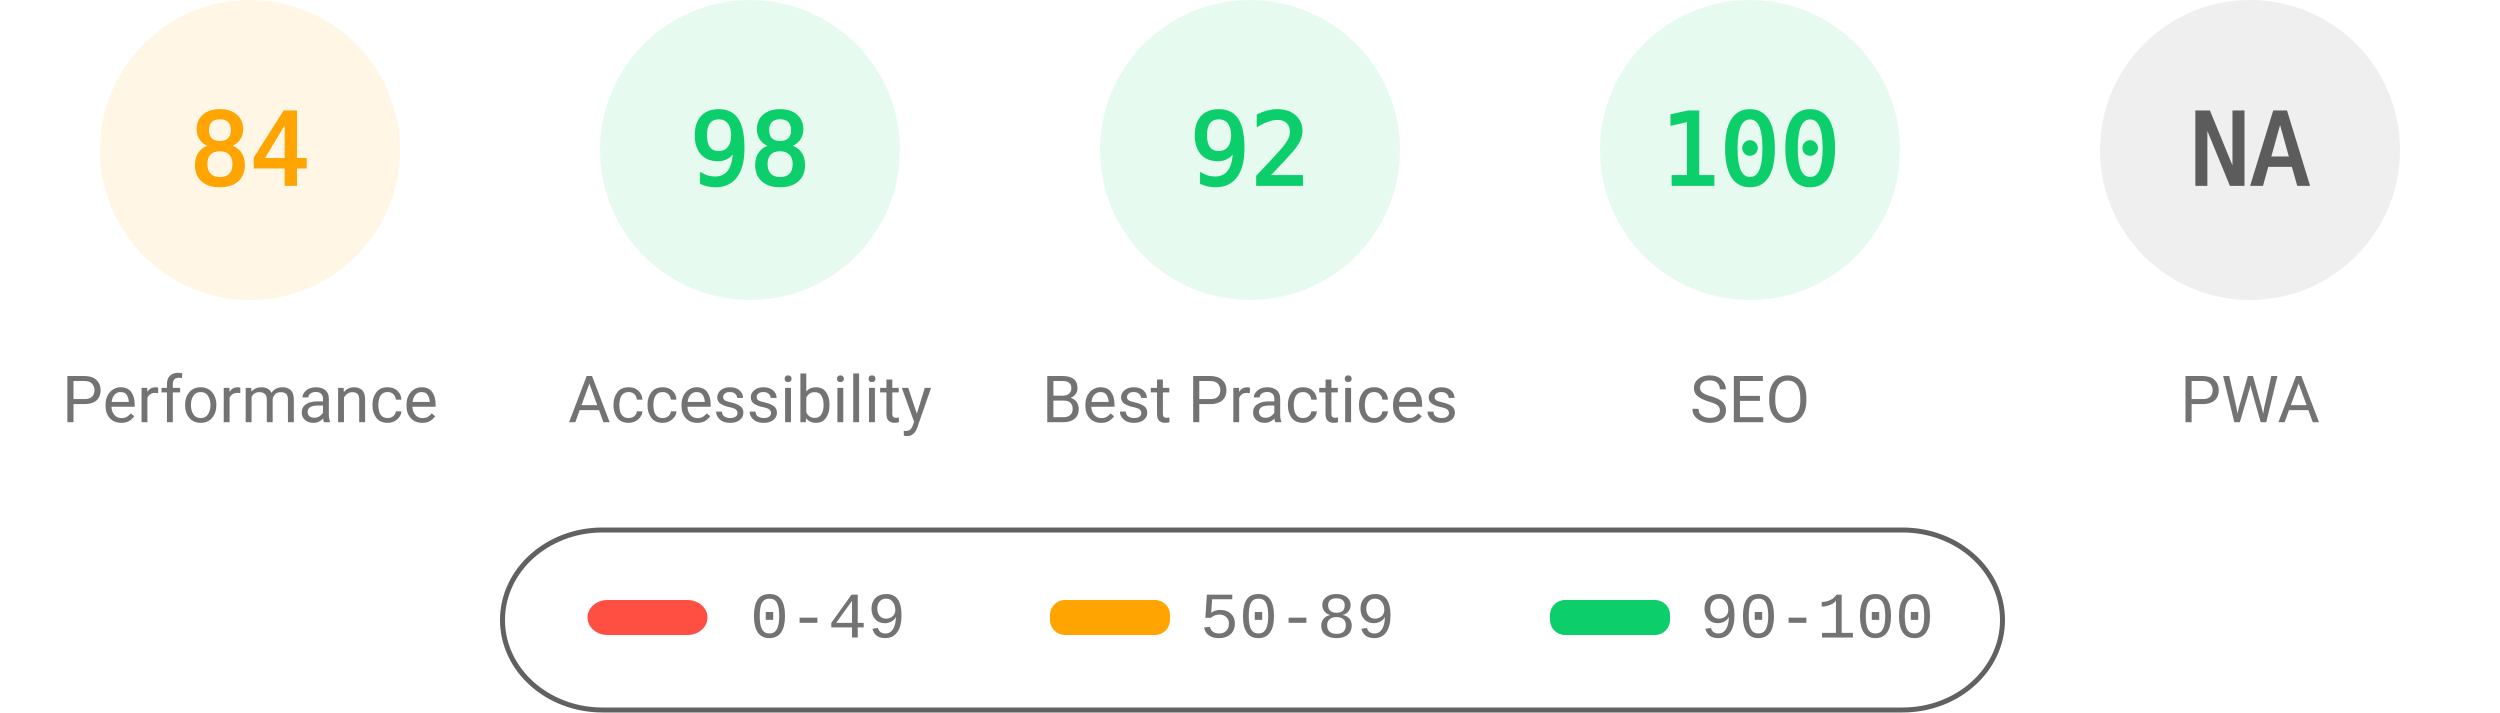
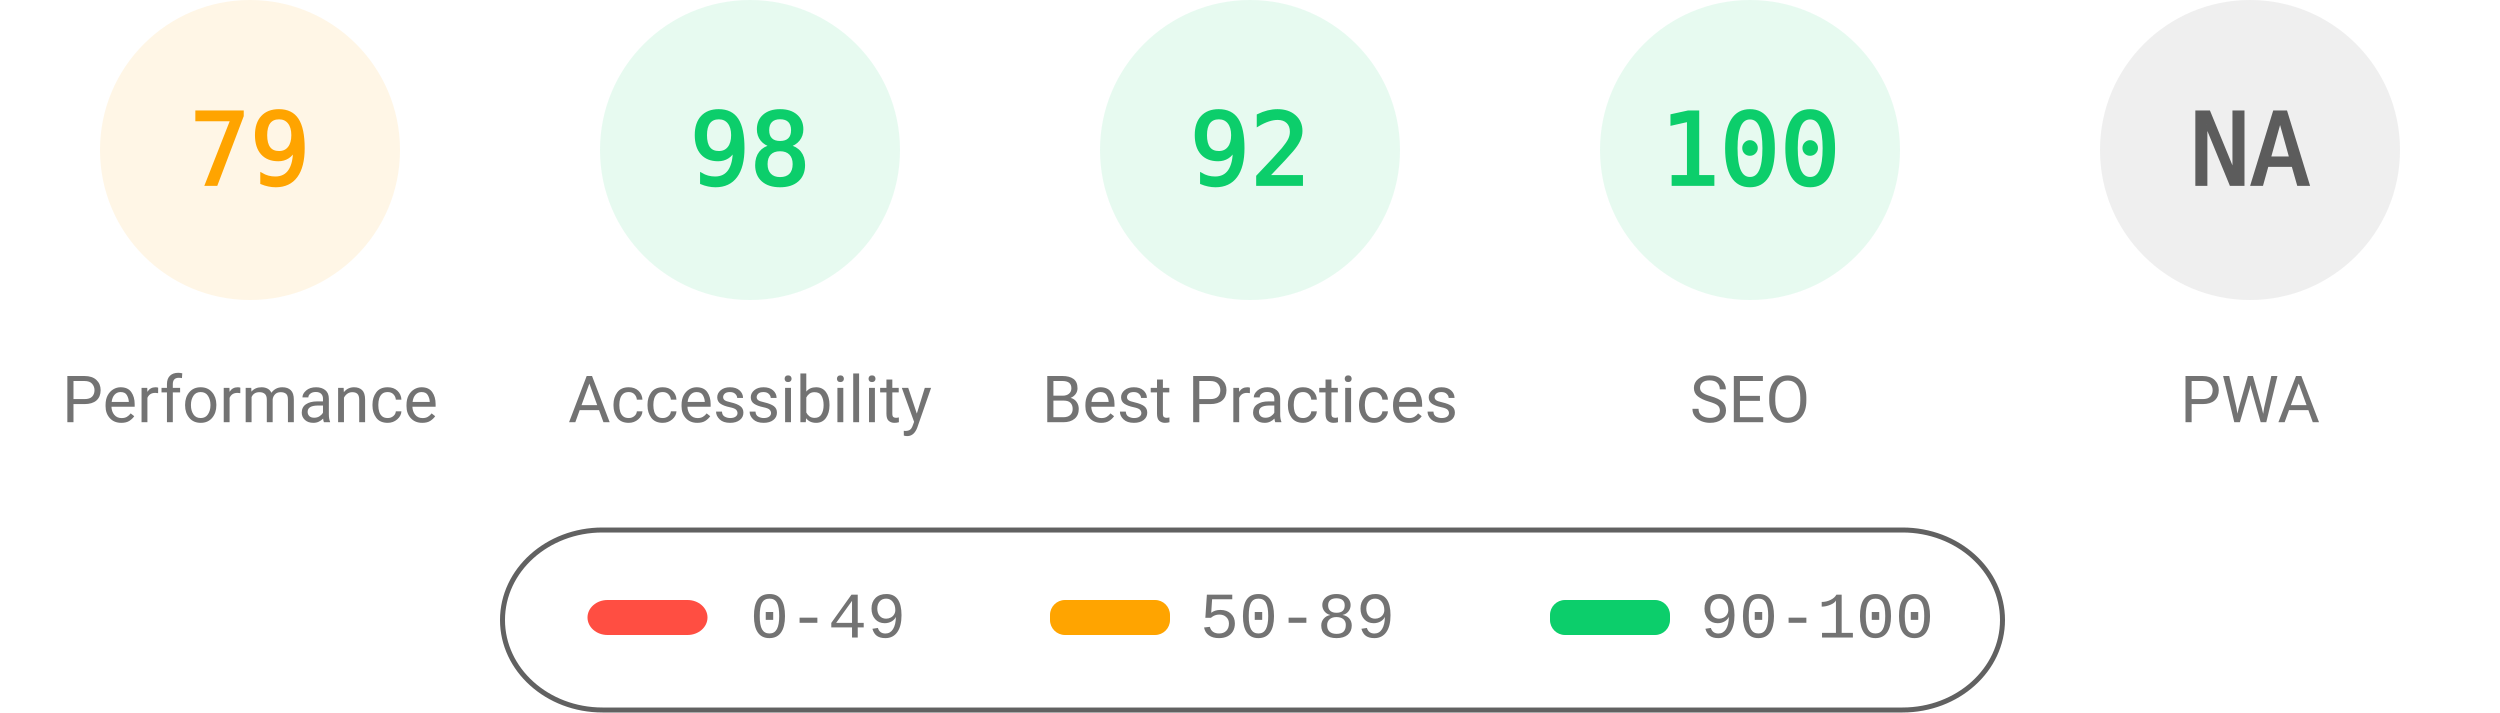
<svg xmlns="http://www.w3.org/2000/svg" fill="none" width="1000" height="285">
  <style>.gauge-base{opacity:.1}.gauge-arc{fill:none;animation-delay:250ms;stroke-linecap:round;transform:rotate(-90deg);transform-origin:100px 60px;animation:load-gauge 1s ease forwards}.guage-text{font-size:40px;font-family:monospace;text-align:center}.guage-red{color:#ff4e42;fill:#ff4e42;stroke:#ff4e42}.guage-orange{color:#ffa400;fill:#ffa400;stroke:#ffa400}.guage-green{color:#0cce6b;fill:#0cce6b;stroke:#0cce6b}.guage-undefined{color:#5c5c5c;fill:#5c5c5c;stroke:#5c5c5c}.guage-title{color:#737373;fill:#737373;stroke:none;font-size:26px;line-height:26px;font-family:Roboto,Halvetica,Arial,sans-serif}@keyframes load-gauge{from{stroke-dasharray:0 352.858}}</style>
  <svg class="guage-div guage-perf guage-orange" viewBox="0 0 200 200" width="200" height="200">
    <circle class="gauge-base" r="56" cx="100" cy="60" stroke-width="8" />
-     <circle class="gauge-arc guage-arc-1" r="56" cx="100" cy="60" stroke-width="8" style="stroke-dasharray:295.561,351.858" />
-     <text class="guage-text" x="100" y="60" alignment-baseline="central" dominant-baseline="central" text-anchor="middle">84</text>
+     <circle class="gauge-arc guage-arc-1" r="56" cx="100" cy="60" stroke-width="8" style="stroke-dasharray:277.968,351.858" />
+     <text class="guage-text" x="100" y="60" alignment-baseline="central" dominant-baseline="central" text-anchor="middle">79</text>
    <text class="guage-title" x="100" y="160" alignment-baseline="central" dominant-baseline="central" text-anchor="middle">Performance</text>
  </svg>
  <svg class="guage-div guage-acc guage-green" viewBox="0 0 200 200" width="200" height="200" x="200">
    <circle class="gauge-base" r="56" cx="100" cy="60" stroke-width="8" />
    <circle class="gauge-arc guage-arc-2" r="56" cx="100" cy="60" stroke-width="8" style="stroke-dasharray:344.821,351.858" />
    <text class="guage-text" x="100" y="60" alignment-baseline="central" dominant-baseline="central" text-anchor="middle">98</text>
    <text class="guage-title" x="100" y="160" alignment-baseline="central" dominant-baseline="central" text-anchor="middle">Accessibility</text>
  </svg>
  <svg class="guage-div guage-best guage-green" viewBox="0 0 200 200" width="200" height="200" x="400">
    <circle class="gauge-base" r="56" cx="100" cy="60" stroke-width="8" />
    <circle class="gauge-arc guage-arc-3" r="56" cx="100" cy="60" stroke-width="8" style="stroke-dasharray:323.709,351.858" />
    <text class="guage-text" x="100" y="60" alignment-baseline="central" dominant-baseline="central" text-anchor="middle">92</text>
    <text class="guage-title" x="100" y="160" alignment-baseline="central" dominant-baseline="central" text-anchor="middle">Best Practices</text>
  </svg>
  <svg class="guage-div guage-seo guage-green" viewBox="0 0 200 200" width="200" height="200" x="600">
    <circle class="gauge-base" r="56" cx="100" cy="60" stroke-width="8" />
    <circle class="gauge-arc guage-arc-4" r="56" cx="100" cy="60" stroke-width="8" style="stroke-dasharray:351.858,351.858" />
    <text class="guage-text" x="100" y="60" alignment-baseline="central" dominant-baseline="central" text-anchor="middle">100</text>
    <text class="guage-title" x="100" y="160" alignment-baseline="central" dominant-baseline="central" text-anchor="middle">SEO</text>
  </svg>
  <svg class="guage-div guage-pwa guage-undefined" viewBox="0 0 200 200" width="200" height="200" x="800">
    <circle class="gauge-base" r="56" cx="100" cy="60" stroke-width="8" />
    <circle class="gauge-arc guage-arc-4" r="56" cx="100" cy="60" stroke-width="8" style="stroke-dasharray:351.858,351.858" />
    <text class="guage-text" x="100" y="60" alignment-baseline="central" dominant-baseline="central" text-anchor="middle">NA</text>
    <text class="guage-title" x="100" y="160" alignment-baseline="central" dominant-baseline="central" text-anchor="middle">PWA</text>
  </svg>
  <svg width="604" height="76" x="200" y="210">
    <path fill="none" id="canvas_background" d="M-1-1h604v80H-1z" />
    <rect fill-opacity="0" stroke="#616161" stroke-width="2" rx="40" id="svg_2" height="72" width="600" y="2" x="1" fill="#000" />
    <rect stroke="#000" rx="8" id="svg_3" height="14" width="48" y="30" x="35" stroke-opacity="null" stroke-width="0" fill="#ff4e42" />
    <rect stroke="#000" rx="6" id="svg_4" height="14" width="48" y="30" x="220" stroke-opacity="null" stroke-width="0" fill="#ffa400" />
    <rect stroke="#000" rx="6" id="svg_5" height="14" width="48" y="30" x="420" stroke-opacity="null" stroke-width="0" fill="#0cce6b" />
    <text xml:space="preserve" text-anchor="start" font-family="'Courier New', Courier, monospace" font-size="26" id="svg_6" y="45" x="100" stroke-opacity="null" stroke-width="0" stroke="#000" fill="#737373">0-49</text>
    <text xml:space="preserve" text-anchor="start" font-family="'Courier New', Courier, monospace" font-size="26" id="svg_7" y="45" x="280" stroke-opacity="null" stroke-width="0" stroke="#000" fill="#737373">50-89</text>
    <text xml:space="preserve" text-anchor="start" font-family="'Courier New', Courier, monospace" font-size="26" id="svg_8" y="45" x="480" stroke-opacity="null" stroke-width="0" stroke="#000" fill="#737373">90-100</text>
  </svg>
</svg>
